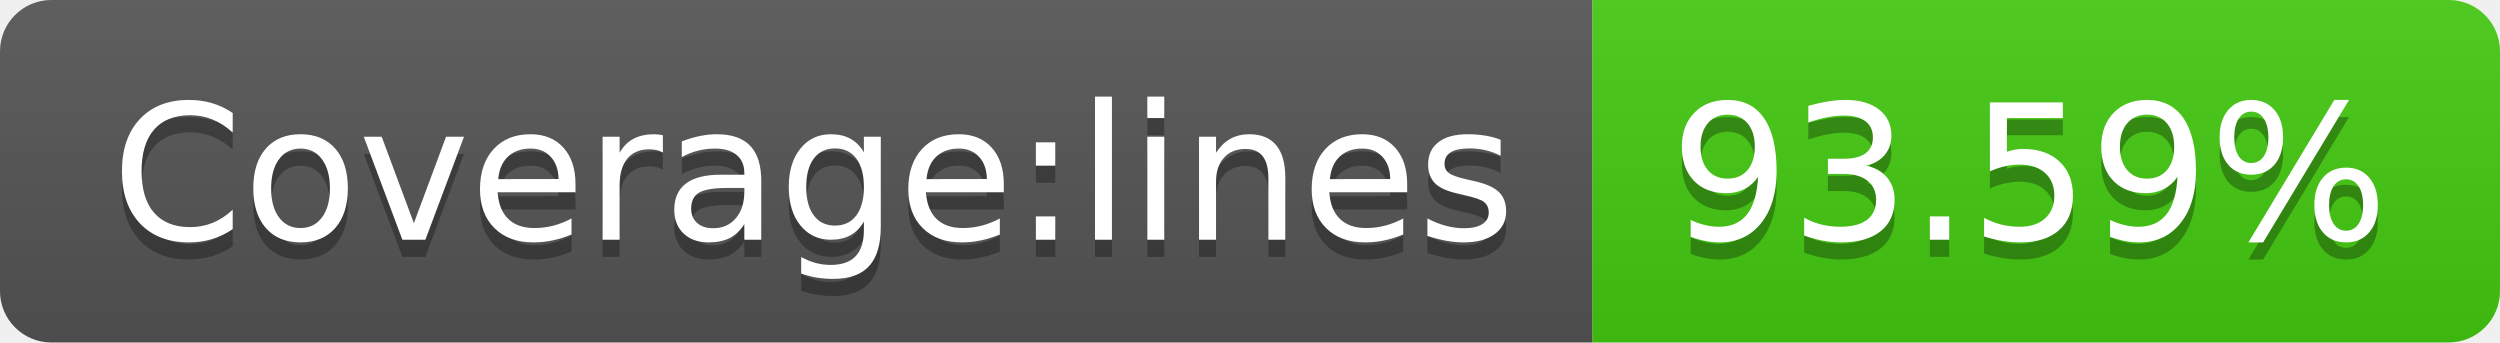
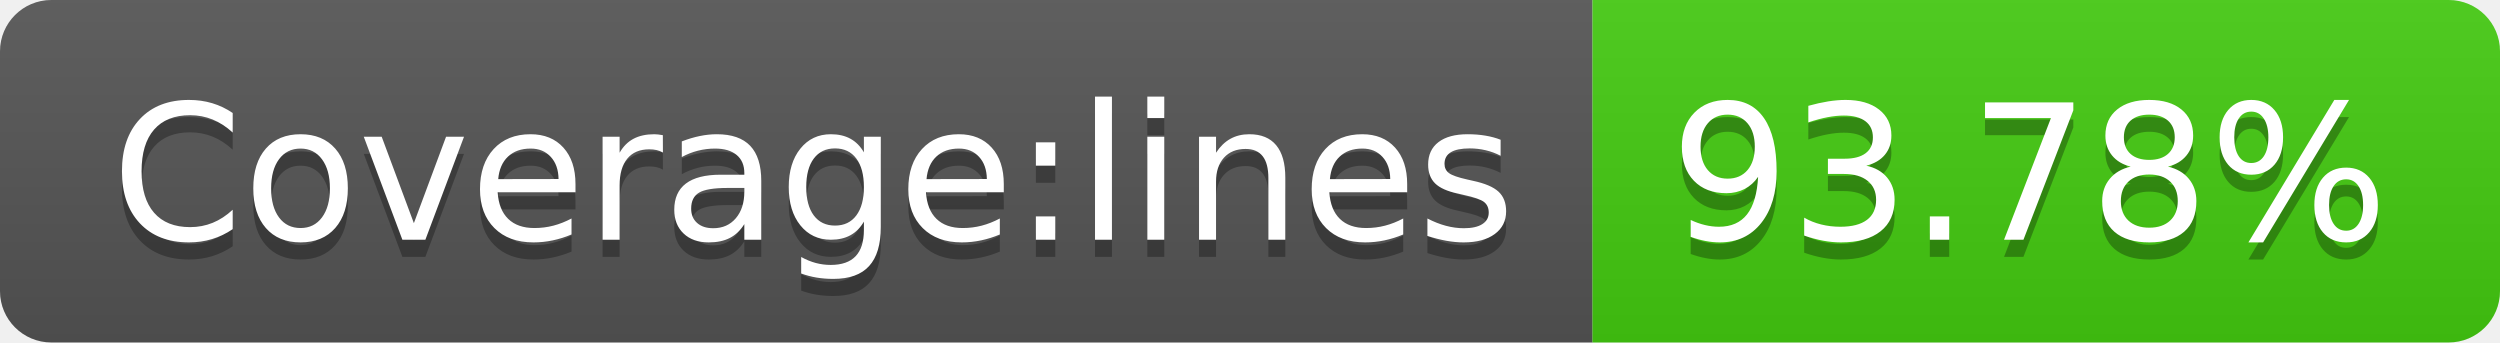
- <svg xmlns="http://www.w3.org/2000/svg" width="146" height="20" role="img" aria-label="Coverage:lines: 93.59%">
+ <svg xmlns="http://www.w3.org/2000/svg" width="146" height="20" role="img" aria-label="Coverage:lines: 93.78%">
  <linearGradient id="s" x2="0" y2="100%">
    <stop offset="0" stop-color="#bbb" stop-opacity=".1" />
    <stop offset="1" stop-opacity=".1" />
  </linearGradient>
  <clipPath id="r">
    <rect width="146" height="20" rx="3" fill="#fff" />
  </clipPath>
  <g clip-path="url(#r)">
    <rect width="93" height="20" fill="#555" />
    <rect x="93" width="53" height="20" fill="#4c1" />
    <rect width="146" height="20" fill="url(#s)" />
  </g>
  <g fill="#fff" text-anchor="middle" font-family="Verdana,Geneva,DejaVu Sans,sans-serif" text-rendering="geometricPrecision" font-size="110">
    <text aria-hidden="true" x="475" y="150" fill="#010101" fill-opacity=".3" transform="scale(.1)" textLength="830">Coverage:lines</text>
    <text x="475" y="140" transform="scale(.1)" fill="#fff" textLength="830">Coverage:lines</text>
-     <text aria-hidden="true" x="1185" y="150" fill="#010101" fill-opacity=".3" transform="scale(.1)" textLength="430">93.59%</text>
-     <text x="1185" y="140" transform="scale(.1)" fill="#fff" textLength="430">93.59%</text>
+     <text aria-hidden="true" x="1185" y="150" fill="#010101" fill-opacity=".3" transform="scale(.1)" textLength="430">93.78%</text>
+     <text x="1185" y="140" transform="scale(.1)" fill="#fff" textLength="430">93.78%</text>
  </g>
</svg>
